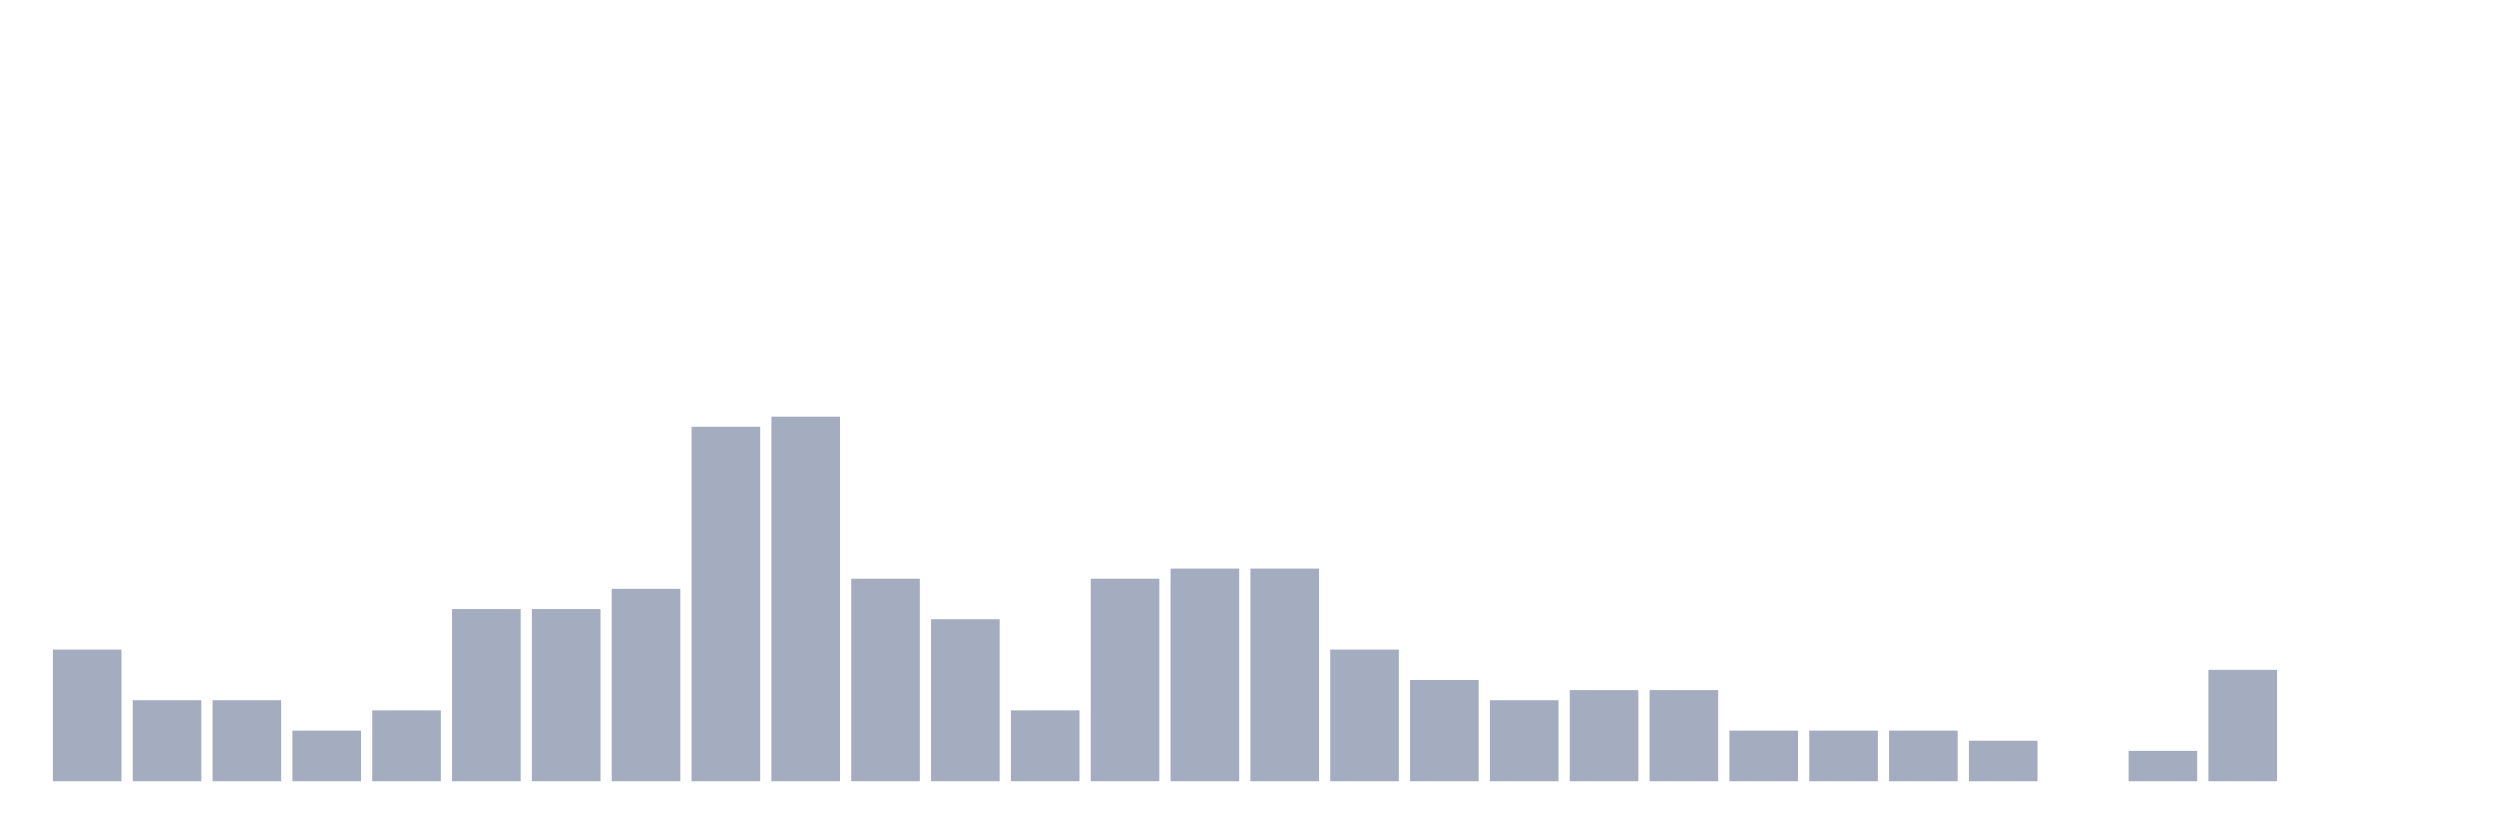
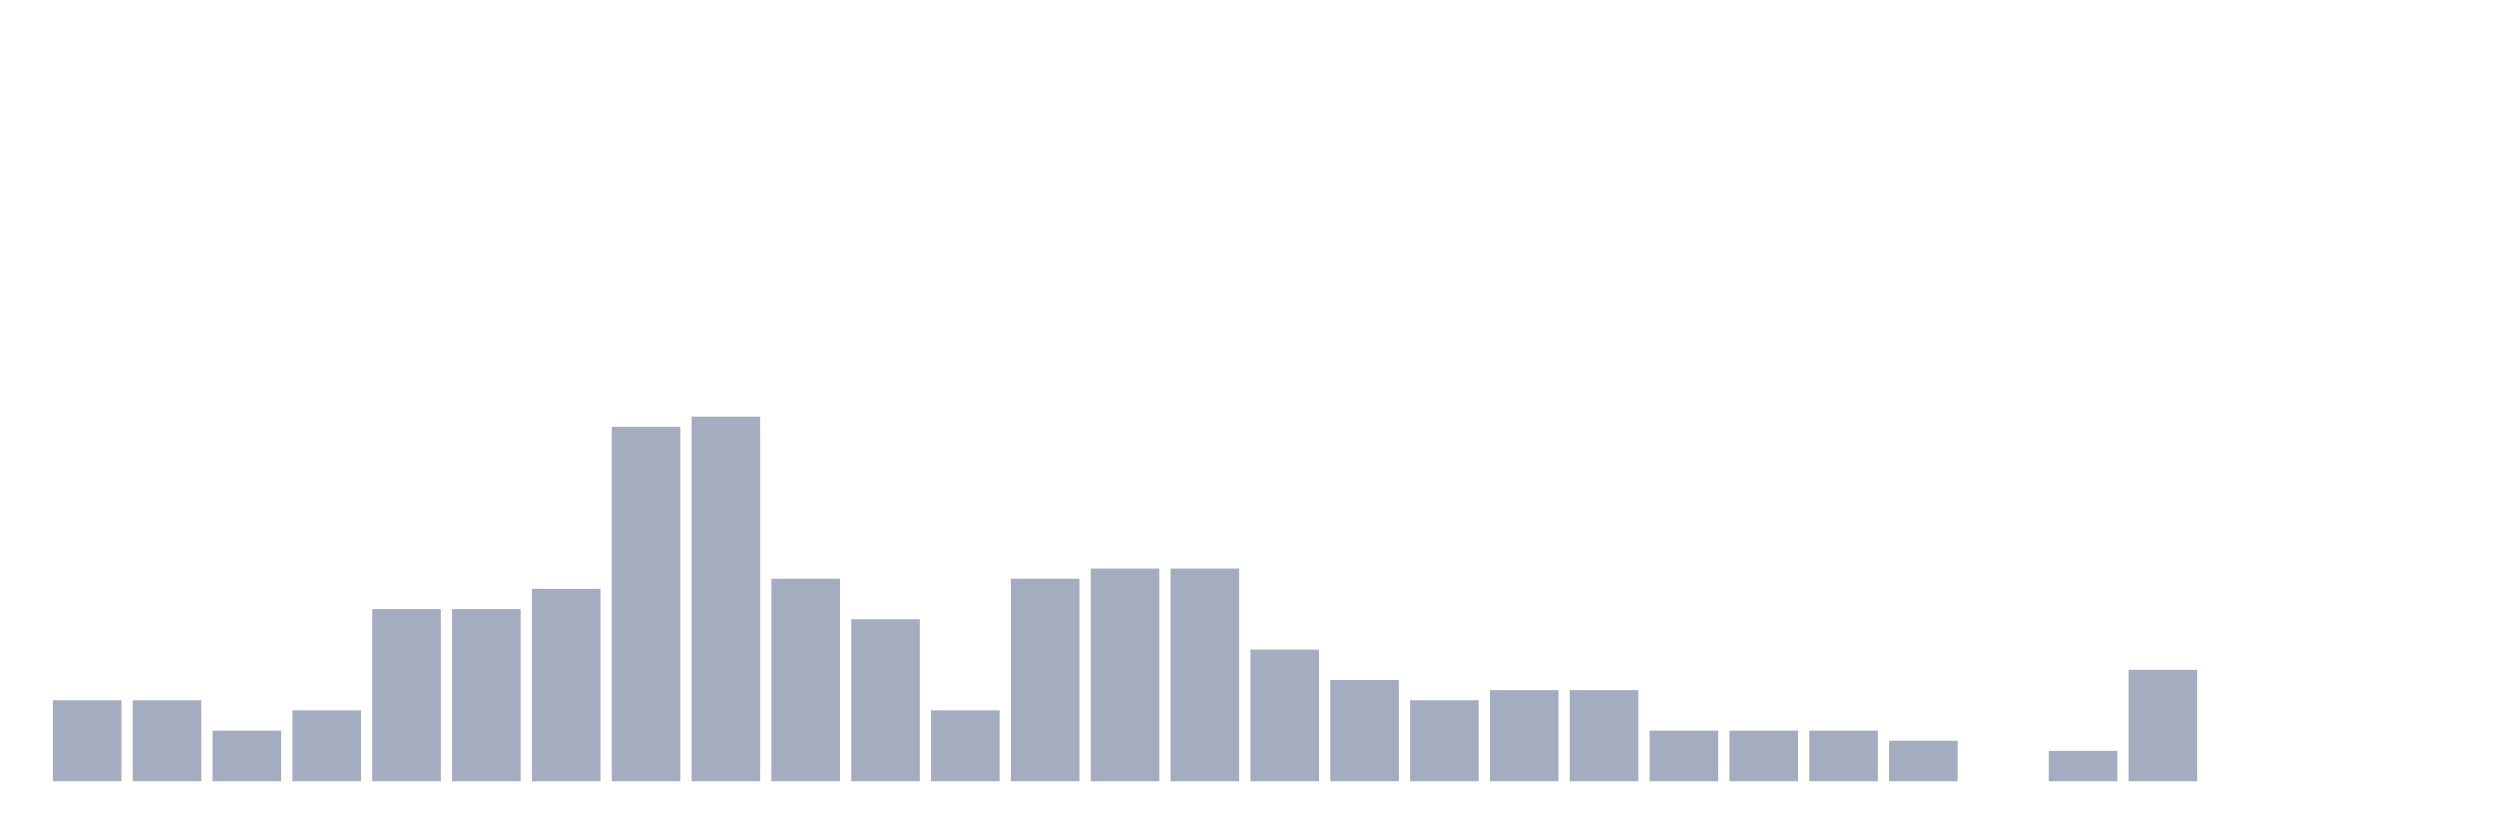
<svg xmlns="http://www.w3.org/2000/svg" viewBox="0 0 480 160">
  <g transform="translate(10,10)">
-     <rect class="bar" x="0.153" width="13.175" y="114.722" height="25.278" fill="rgb(164,173,192)" />
+     <rect class="bar" x="0.153" width="13.175" y="124.444" height="15.556" fill="rgb(164,173,192)" />
    <rect class="bar" x="15.482" width="13.175" y="124.444" height="15.556" fill="rgb(164,173,192)" />
-     <rect class="bar" x="30.81" width="13.175" y="124.444" height="15.556" fill="rgb(164,173,192)" />
-     <rect class="bar" x="46.138" width="13.175" y="130.278" height="9.722" fill="rgb(164,173,192)" />
-     <rect class="bar" x="61.466" width="13.175" y="126.389" height="13.611" fill="rgb(164,173,192)" />
+     <rect class="bar" x="30.81" width="13.175" y="130.278" height="9.722" fill="rgb(164,173,192)" />
+     <rect class="bar" x="46.138" width="13.175" y="126.389" height="13.611" fill="rgb(164,173,192)" />
+     <rect class="bar" x="61.466" width="13.175" y="106.944" height="33.056" fill="rgb(164,173,192)" />
    <rect class="bar" x="76.794" width="13.175" y="106.944" height="33.056" fill="rgb(164,173,192)" />
-     <rect class="bar" x="92.123" width="13.175" y="106.944" height="33.056" fill="rgb(164,173,192)" />
-     <rect class="bar" x="107.451" width="13.175" y="103.056" height="36.944" fill="rgb(164,173,192)" />
-     <rect class="bar" x="122.779" width="13.175" y="71.944" height="68.056" fill="rgb(164,173,192)" />
-     <rect class="bar" x="138.107" width="13.175" y="70" height="70" fill="rgb(164,173,192)" />
-     <rect class="bar" x="153.436" width="13.175" y="101.111" height="38.889" fill="rgb(164,173,192)" />
-     <rect class="bar" x="168.764" width="13.175" y="108.889" height="31.111" fill="rgb(164,173,192)" />
-     <rect class="bar" x="184.092" width="13.175" y="126.389" height="13.611" fill="rgb(164,173,192)" />
-     <rect class="bar" x="199.42" width="13.175" y="101.111" height="38.889" fill="rgb(164,173,192)" />
+     <rect class="bar" x="92.123" width="13.175" y="103.056" height="36.944" fill="rgb(164,173,192)" />
+     <rect class="bar" x="107.451" width="13.175" y="71.944" height="68.056" fill="rgb(164,173,192)" />
+     <rect class="bar" x="122.779" width="13.175" y="70" height="70" fill="rgb(164,173,192)" />
+     <rect class="bar" x="138.107" width="13.175" y="101.111" height="38.889" fill="rgb(164,173,192)" />
+     <rect class="bar" x="153.436" width="13.175" y="108.889" height="31.111" fill="rgb(164,173,192)" />
+     <rect class="bar" x="168.764" width="13.175" y="126.389" height="13.611" fill="rgb(164,173,192)" />
+     <rect class="bar" x="184.092" width="13.175" y="101.111" height="38.889" fill="rgb(164,173,192)" />
+     <rect class="bar" x="199.42" width="13.175" y="99.167" height="40.833" fill="rgb(164,173,192)" />
    <rect class="bar" x="214.748" width="13.175" y="99.167" height="40.833" fill="rgb(164,173,192)" />
-     <rect class="bar" x="230.077" width="13.175" y="99.167" height="40.833" fill="rgb(164,173,192)" />
-     <rect class="bar" x="245.405" width="13.175" y="114.722" height="25.278" fill="rgb(164,173,192)" />
-     <rect class="bar" x="260.733" width="13.175" y="120.556" height="19.444" fill="rgb(164,173,192)" />
-     <rect class="bar" x="276.061" width="13.175" y="124.444" height="15.556" fill="rgb(164,173,192)" />
+     <rect class="bar" x="230.077" width="13.175" y="114.722" height="25.278" fill="rgb(164,173,192)" />
+     <rect class="bar" x="245.405" width="13.175" y="120.556" height="19.444" fill="rgb(164,173,192)" />
+     <rect class="bar" x="260.733" width="13.175" y="124.444" height="15.556" fill="rgb(164,173,192)" />
+     <rect class="bar" x="276.061" width="13.175" y="122.5" height="17.5" fill="rgb(164,173,192)" />
    <rect class="bar" x="291.39" width="13.175" y="122.5" height="17.5" fill="rgb(164,173,192)" />
-     <rect class="bar" x="306.718" width="13.175" y="122.5" height="17.5" fill="rgb(164,173,192)" />
+     <rect class="bar" x="306.718" width="13.175" y="130.278" height="9.722" fill="rgb(164,173,192)" />
    <rect class="bar" x="322.046" width="13.175" y="130.278" height="9.722" fill="rgb(164,173,192)" />
    <rect class="bar" x="337.374" width="13.175" y="130.278" height="9.722" fill="rgb(164,173,192)" />
-     <rect class="bar" x="352.702" width="13.175" y="130.278" height="9.722" fill="rgb(164,173,192)" />
-     <rect class="bar" x="368.031" width="13.175" y="132.222" height="7.778" fill="rgb(164,173,192)" />
-     <rect class="bar" x="383.359" width="13.175" y="140" height="0" fill="rgb(164,173,192)" />
-     <rect class="bar" x="398.687" width="13.175" y="134.167" height="5.833" fill="rgb(164,173,192)" />
-     <rect class="bar" x="414.015" width="13.175" y="118.611" height="21.389" fill="rgb(164,173,192)" />
+     <rect class="bar" x="352.702" width="13.175" y="132.222" height="7.778" fill="rgb(164,173,192)" />
+     <rect class="bar" x="368.031" width="13.175" y="140" height="0" fill="rgb(164,173,192)" />
+     <rect class="bar" x="383.359" width="13.175" y="134.167" height="5.833" fill="rgb(164,173,192)" />
+     <rect class="bar" x="398.687" width="13.175" y="118.611" height="21.389" fill="rgb(164,173,192)" />
+     <rect class="bar" x="414.015" width="13.175" y="140" height="0" fill="rgb(164,173,192)" />
    <rect class="bar" x="429.344" width="13.175" y="140" height="0" fill="rgb(164,173,192)" />
    <rect class="bar" x="444.672" width="13.175" y="140" height="0" fill="rgb(164,173,192)" />
  </g>
</svg>
